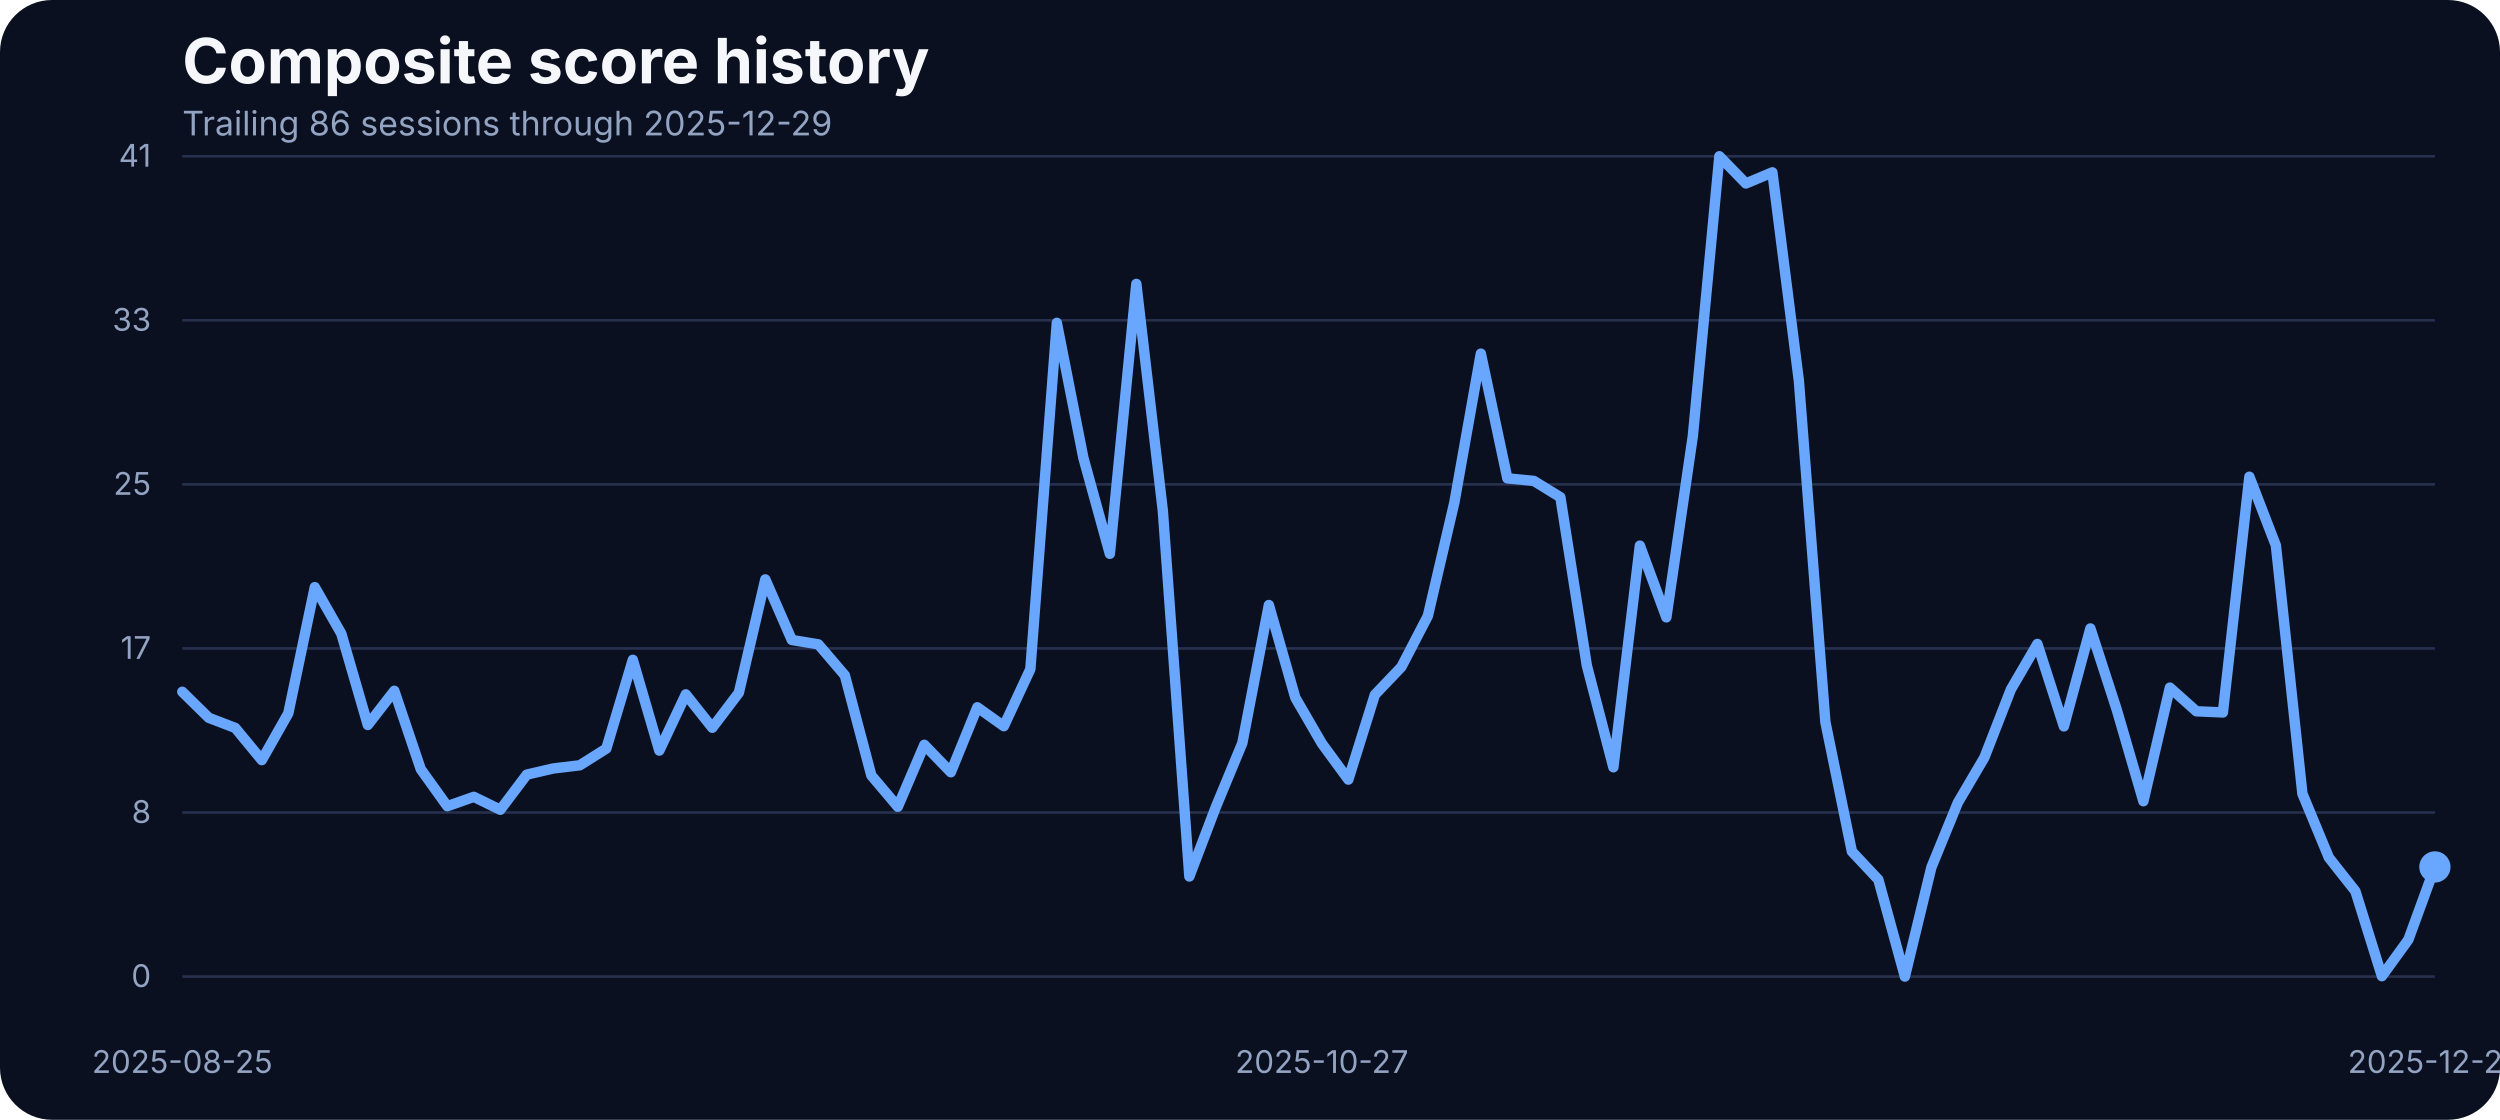
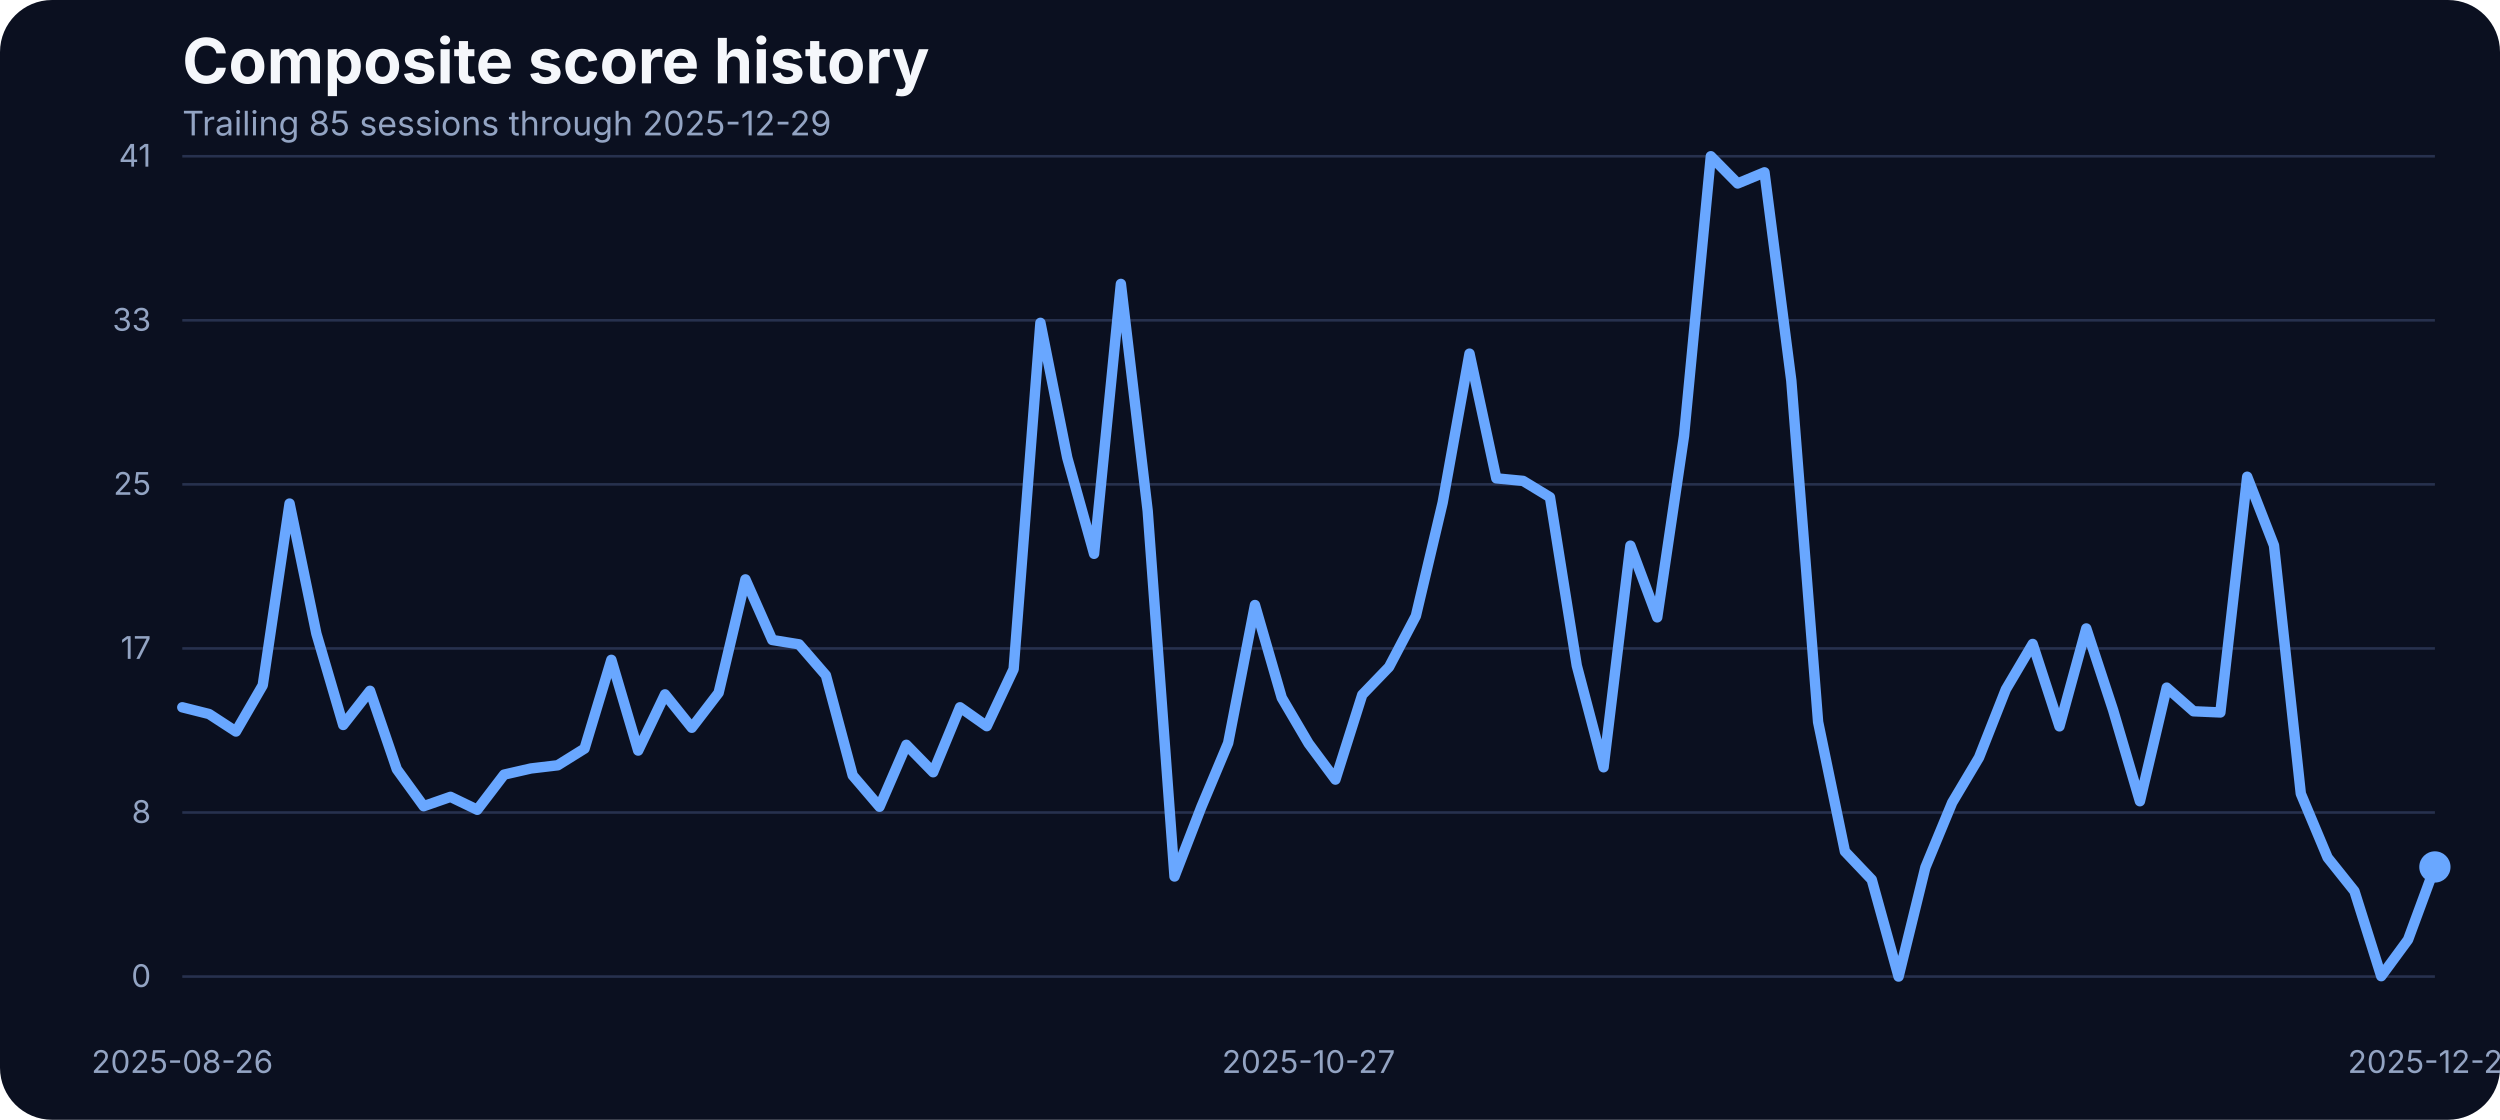
<svg xmlns="http://www.w3.org/2000/svg" width="960" height="430" viewBox="0 0 960 430" role="img" aria-label="Composite score history">
  <rect width="100%" height="100%" fill="#0b1020" rx="20" />
  <text x="70" y="32" fill="#f5f7fb" font-family="Inter, Arial, sans-serif" font-size="24" font-weight="700">Composite score history</text>
-   <text x="70" y="52" fill="#93a4c3" font-family="Inter, Arial, sans-serif" font-size="13">Trailing 86 sessions through 2025-12-29</text>
+   <text x="70" y="52" fill="#93a4c3" font-family="Inter, Arial, sans-serif" font-size="13">Trailing 85 sessions through 2025-12-29</text>
  <line x1="70" x2="935" y1="375.00" y2="375.00" stroke="#27314e" stroke-width="1" />
  <text x="58" y="379.00" text-anchor="end" fill="#93a4c3" font-family="Inter, Arial, sans-serif" font-size="12">0</text>
  <line x1="70" x2="935" y1="312.00" y2="312.00" stroke="#27314e" stroke-width="1" />
  <text x="58" y="316.00" text-anchor="end" fill="#93a4c3" font-family="Inter, Arial, sans-serif" font-size="12">8</text>
  <line x1="70" x2="935" y1="249.00" y2="249.00" stroke="#27314e" stroke-width="1" />
  <text x="58" y="253.00" text-anchor="end" fill="#93a4c3" font-family="Inter, Arial, sans-serif" font-size="12">17</text>
  <line x1="70" x2="935" y1="186.00" y2="186.00" stroke="#27314e" stroke-width="1" />
  <text x="58" y="190.00" text-anchor="end" fill="#93a4c3" font-family="Inter, Arial, sans-serif" font-size="12">25</text>
  <line x1="70" x2="935" y1="123.00" y2="123.00" stroke="#27314e" stroke-width="1" />
  <text x="58" y="127.00" text-anchor="end" fill="#93a4c3" font-family="Inter, Arial, sans-serif" font-size="12">33</text>
  <line x1="70" x2="935" y1="60.00" y2="60.00" stroke="#27314e" stroke-width="1" />
  <text x="58" y="64.00" text-anchor="end" fill="#93a4c3" font-family="Inter, Arial, sans-serif" font-size="12">41</text>
-   <text x="70.00" y="412" text-anchor="middle" fill="#93a4c3" font-family="Inter, Arial, sans-serif" font-size="12">2025-08-25</text>
-   <text x="507.59" y="412" text-anchor="middle" fill="#93a4c3" font-family="Inter, Arial, sans-serif" font-size="12">2025-10-27</text>
+   <text x="70.00" y="412" text-anchor="middle" fill="#93a4c3" font-family="Inter, Arial, sans-serif" font-size="12">2025-08-26</text>
+   <text x="502.50" y="412" text-anchor="middle" fill="#93a4c3" font-family="Inter, Arial, sans-serif" font-size="12">2025-10-27</text>
  <text x="935.00" y="412" text-anchor="middle" fill="#93a4c3" font-family="Inter, Arial, sans-serif" font-size="12">2025-12-29</text>
-   <path d="M 70.00 265.65 L 80.18 275.64 L 90.35 279.53 L 100.53 291.88 L 110.71 273.89 L 120.88 225.47 L 131.06 243.31 L 141.24 278.39 L 151.41 265.27 L 161.59 295.39 L 171.76 309.58 L 181.94 305.99 L 192.12 310.95 L 202.29 297.45 L 212.47 295.09 L 222.65 293.87 L 232.82 287.46 L 243.00 253.38 L 253.18 288.22 L 263.35 266.64 L 273.53 279.46 L 283.71 266.03 L 293.88 222.49 L 304.06 245.75 L 314.24 247.43 L 324.41 259.32 L 334.59 297.76 L 344.76 309.80 L 354.94 286.01 L 365.12 296.54 L 375.29 271.60 L 385.47 278.85 L 395.65 256.96 L 405.82 123.98 L 416.00 175.75 L 426.18 212.66 L 436.35 109.03 L 446.53 196.19 L 456.71 336.57 L 466.88 309.88 L 477.06 285.33 L 487.24 232.33 L 497.41 267.94 L 507.59 285.48 L 517.76 299.36 L 527.94 266.80 L 538.12 256.12 L 548.29 236.53 L 558.47 192.98 L 568.65 135.80 L 578.82 183.68 L 589.00 184.67 L 599.18 190.93 L 609.35 255.59 L 619.53 294.63 L 629.71 209.53 L 639.88 237.06 L 650.06 167.36 L 660.24 60.00 L 670.41 70.45 L 680.59 66.18 L 690.76 146.17 L 700.94 277.24 L 711.12 326.96 L 721.29 337.79 L 731.47 375.00 L 741.65 333.06 L 751.82 308.20 L 762.00 290.89 L 772.18 264.74 L 782.35 247.28 L 792.53 278.92 L 802.71 241.33 L 812.88 272.67 L 823.06 307.67 L 833.24 264.05 L 843.41 273.13 L 853.59 273.58 L 863.76 183.07 L 873.94 209.46 L 884.12 304.77 L 894.29 329.32 L 904.47 342.21 L 914.65 374.85 L 924.82 360.82 L 935.00 332.91" fill="none" stroke="#69a7ff" stroke-width="4" stroke-linecap="round" stroke-linejoin="round" />
+   <path d="M 70.00 271.60 L 80.30 274.19 L 90.60 280.90 L 100.89 263.14 L 111.19 193.37 L 121.49 243.31 L 131.79 278.39 L 142.08 265.27 L 152.38 295.39 L 162.68 309.58 L 172.98 305.99 L 183.27 310.95 L 193.57 297.45 L 203.87 295.09 L 214.17 293.87 L 224.46 287.46 L 234.76 253.38 L 245.06 288.22 L 255.36 266.64 L 265.65 279.46 L 275.95 266.03 L 286.25 222.49 L 296.55 245.75 L 306.85 247.43 L 317.14 259.32 L 327.44 297.76 L 337.74 309.80 L 348.04 286.01 L 358.33 296.54 L 368.63 271.60 L 378.93 278.85 L 389.23 256.96 L 399.52 123.98 L 409.82 175.75 L 420.12 212.66 L 430.42 109.03 L 440.71 196.19 L 451.01 336.57 L 461.31 309.88 L 471.61 285.33 L 481.90 232.33 L 492.20 267.94 L 502.50 285.48 L 512.80 299.36 L 523.10 266.80 L 533.39 256.12 L 543.69 236.53 L 553.99 192.98 L 564.29 135.80 L 574.58 183.68 L 584.88 184.67 L 595.18 190.93 L 605.48 255.59 L 615.77 294.63 L 626.07 209.53 L 636.37 237.06 L 646.67 167.36 L 656.96 60.00 L 667.26 70.45 L 677.56 66.18 L 687.86 146.17 L 698.15 277.24 L 708.45 326.96 L 718.75 337.79 L 729.05 375.00 L 739.35 333.06 L 749.64 308.20 L 759.94 290.89 L 770.24 264.74 L 780.54 247.28 L 790.83 278.92 L 801.13 241.33 L 811.43 272.67 L 821.73 307.67 L 832.02 264.05 L 842.32 273.13 L 852.62 273.58 L 862.92 183.07 L 873.21 209.46 L 883.51 304.77 L 893.81 329.32 L 904.11 342.21 L 914.40 374.85 L 924.70 360.82 L 935.00 332.91" fill="none" stroke="#69a7ff" stroke-width="4" stroke-linecap="round" stroke-linejoin="round" />
  <circle cx="935.00" cy="332.91" r="6" fill="#69a7ff" />
</svg>
